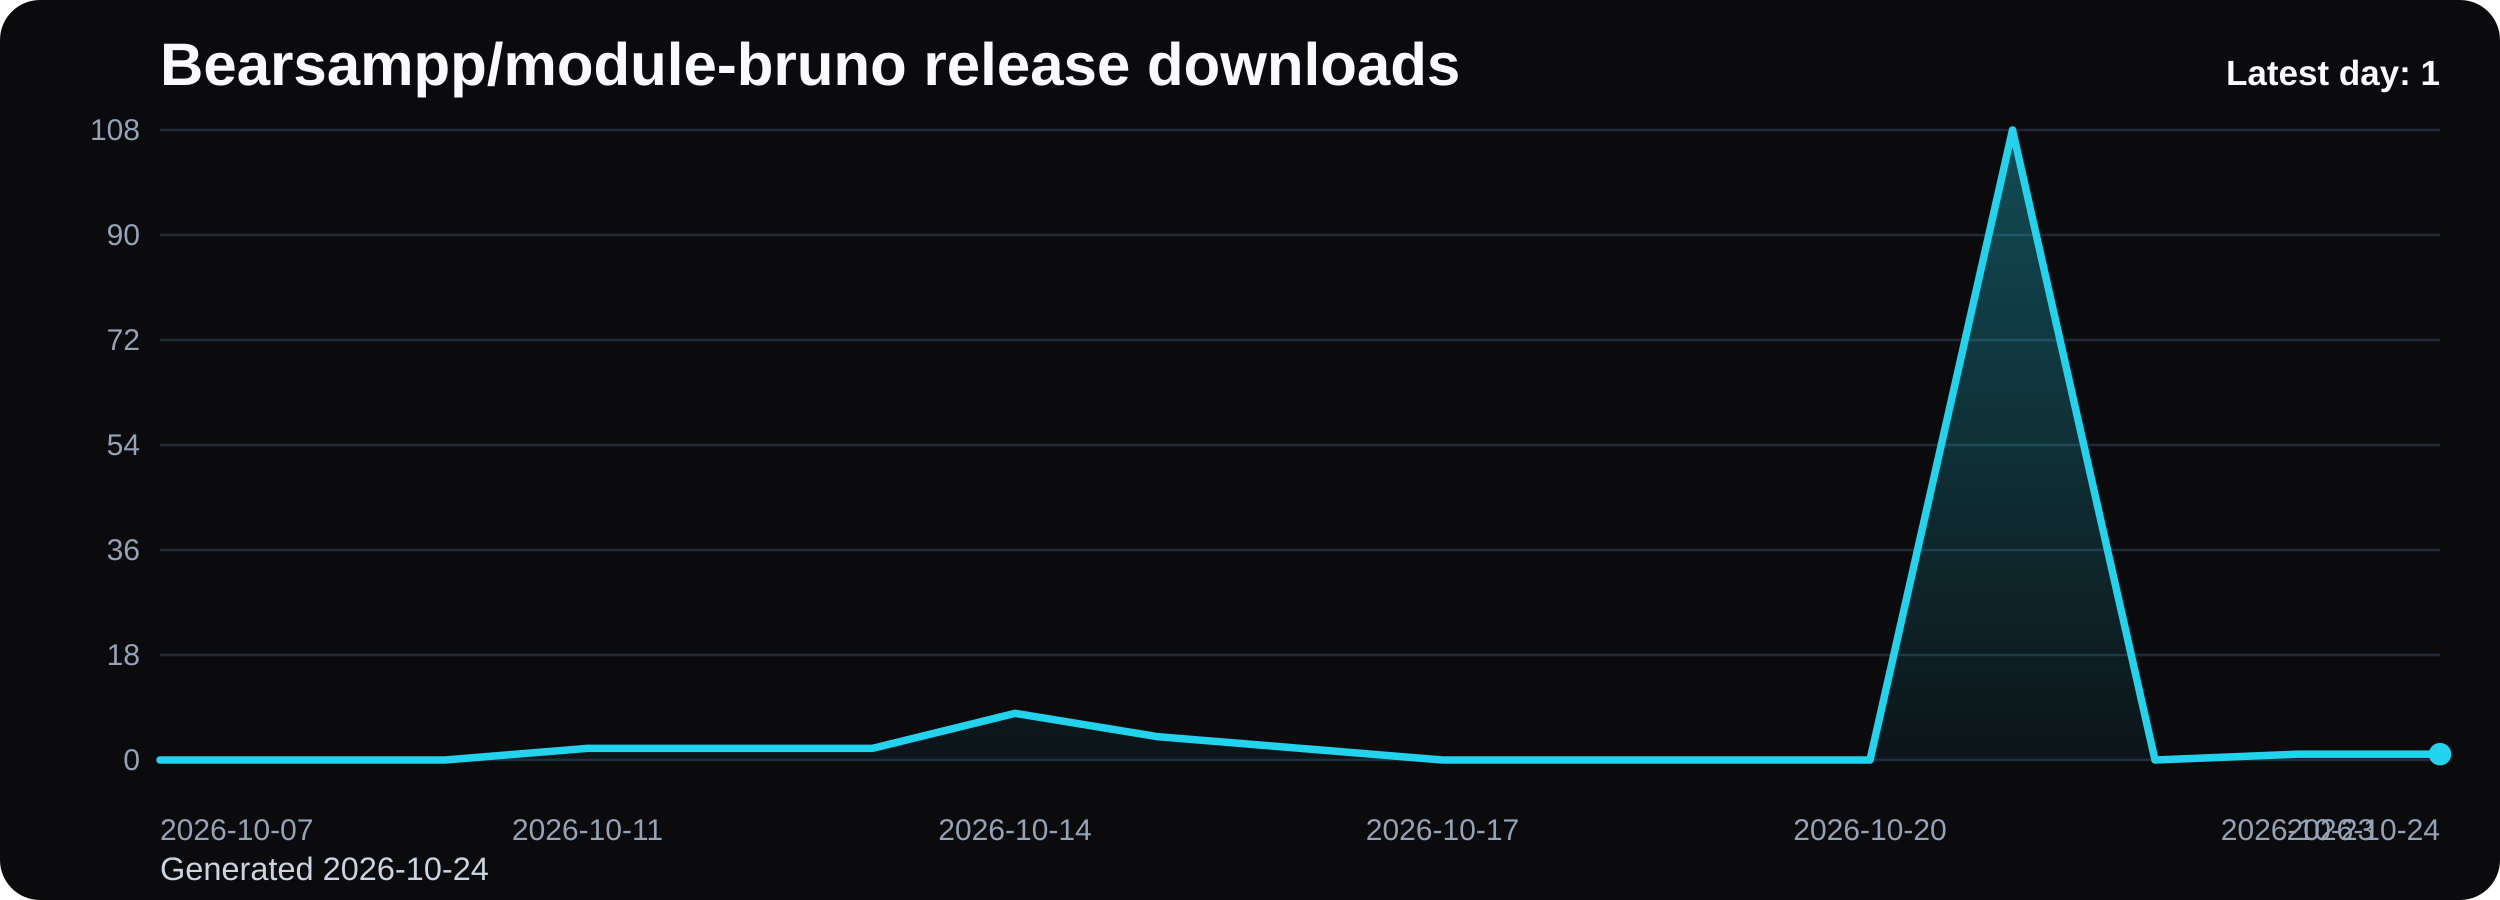
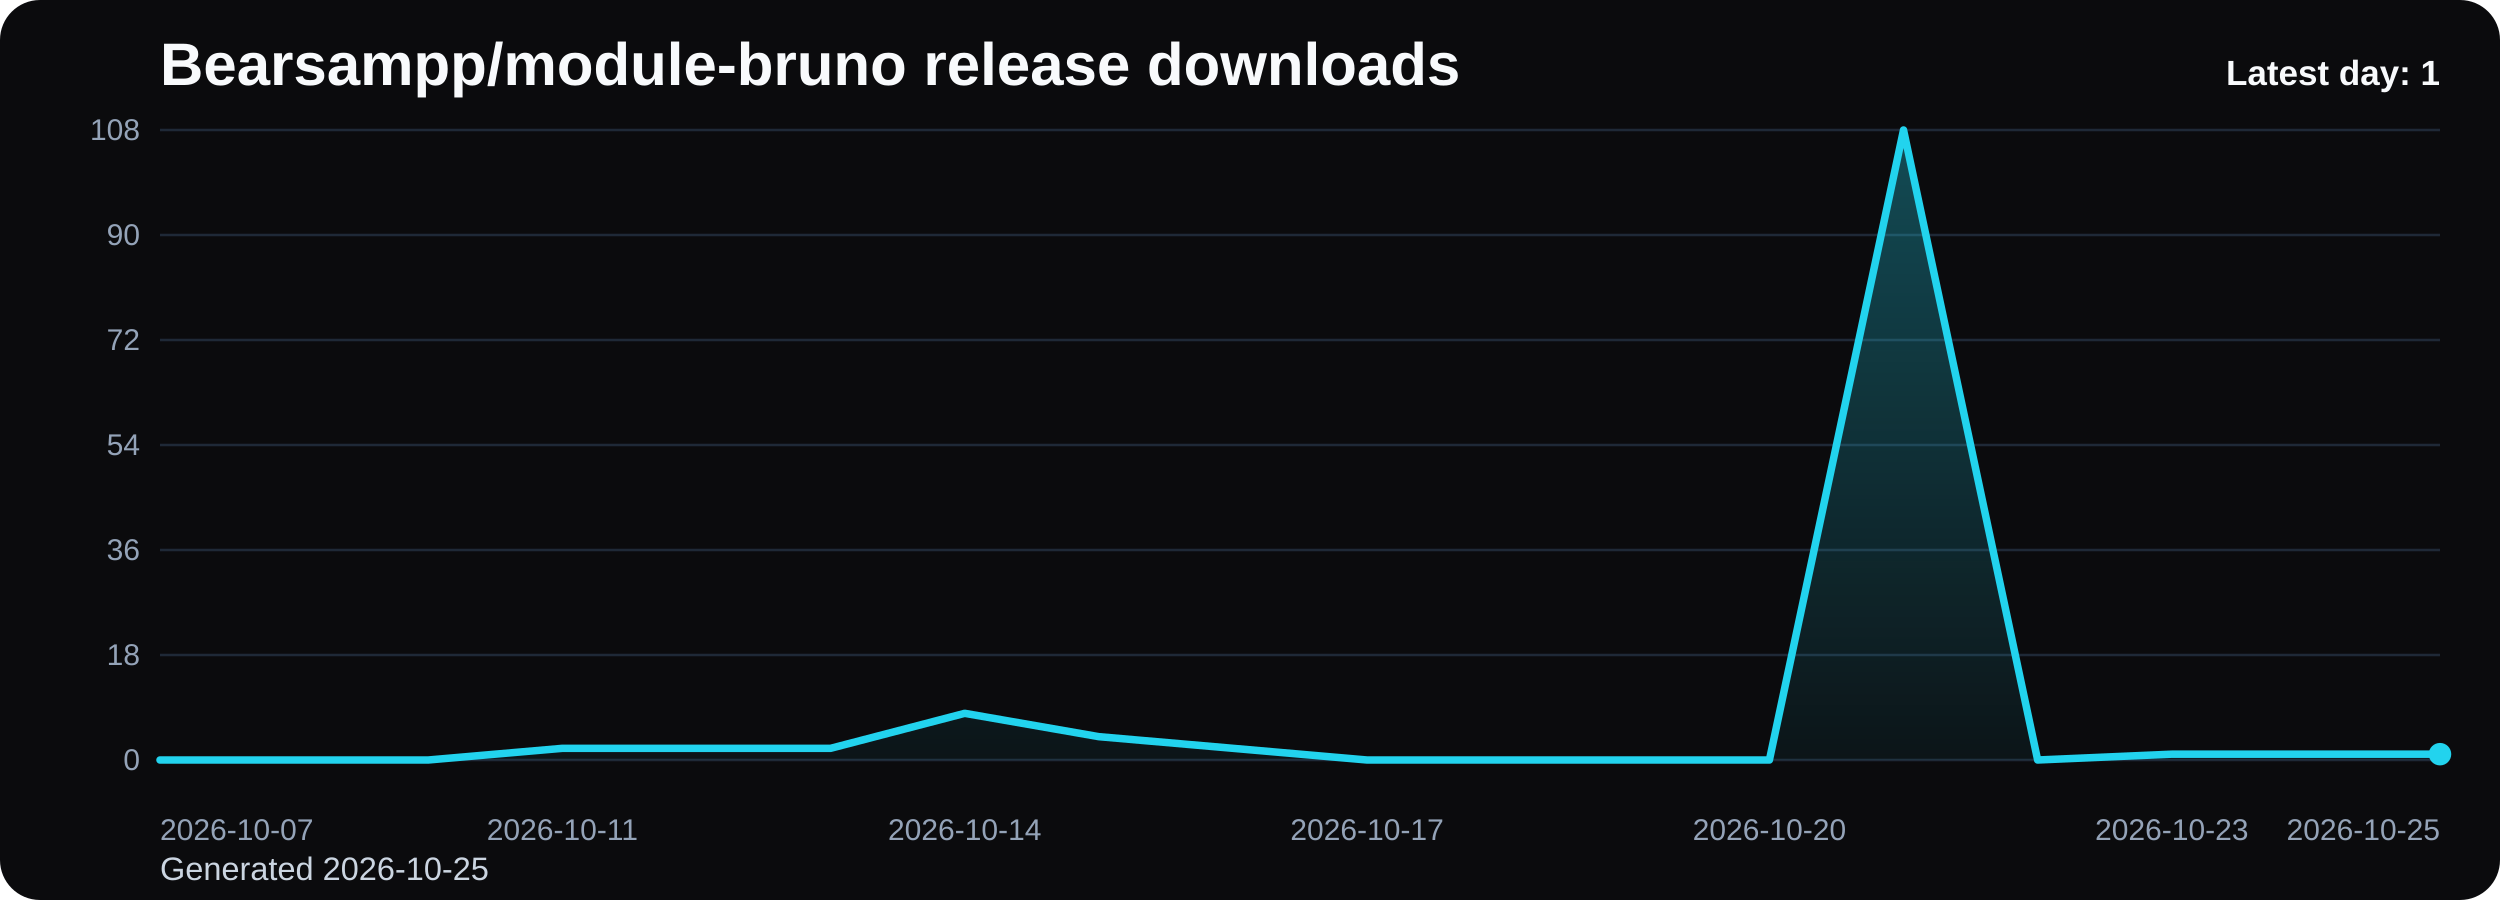
<svg xmlns="http://www.w3.org/2000/svg" viewBox="0 0 1000 360" role="img" aria-label="Bearsampp/module-bruno release downloads chart">
  <defs>
    <linearGradient id="fill-daily-black" x1="0" y1="0" x2="0" y2="1">
      <stop offset="0%" stop-color="#22d3ee" stop-opacity="0.32" />
      <stop offset="100%" stop-color="#22d3ee" stop-opacity="0.05" />
    </linearGradient>
    <style>
      .bg { fill: #0b0b0d; }
      .title { font: 700 24px Arial, sans-serif; fill: #f8fafc; }
      .sub { font: 400 13px Arial, sans-serif; fill: #cbd5e1; }
      .grid { stroke: #1f2937; stroke-width: 1; }
      .axis { font: 400 12px Arial, sans-serif; fill: #94a3b8; }
      .line { fill: none; stroke: #22d3ee; stroke-width: 3; stroke-linecap: round; stroke-linejoin: round; }
      .dot { fill: #22d3ee; }
      .value { font: 600 11px Arial, sans-serif; fill: #cbd5e1; }
      .latest { font: 700 14px Arial, sans-serif; fill: #f8fafc; }
    </style>
  </defs>
  <rect class="bg" x="0" y="0" width="1000" height="360" rx="16" />
  <text class="title" x="64" y="34">Bearsampp/module-bruno release downloads</text>
-   <text class="sub" x="64" y="352">Generated 2026-10-24</text>
+   <text class="sub" x="64" y="352">Generated 2026-10-25</text>
  <line x1="64" y1="52.00" x2="976" y2="52.00" class="grid" />
  <text x="56" y="56.00" text-anchor="end" class="axis">108</text>
  <line x1="64" y1="94.00" x2="976" y2="94.00" class="grid" />
  <text x="56" y="98.00" text-anchor="end" class="axis">90</text>
  <line x1="64" y1="136.00" x2="976" y2="136.00" class="grid" />
  <text x="56" y="140.00" text-anchor="end" class="axis">72</text>
  <line x1="64" y1="178.00" x2="976" y2="178.00" class="grid" />
  <text x="56" y="182.00" text-anchor="end" class="axis">54</text>
  <line x1="64" y1="220.00" x2="976" y2="220.00" class="grid" />
  <text x="56" y="224.00" text-anchor="end" class="axis">36</text>
  <line x1="64" y1="262.00" x2="976" y2="262.00" class="grid" />
  <text x="56" y="266.00" text-anchor="end" class="axis">18</text>
  <line x1="64" y1="304.00" x2="976" y2="304.00" class="grid" />
  <text x="56" y="308.00" text-anchor="end" class="axis">0</text>
-   <path d="M 64.00 304 L 64.00 304.00 L 121.00 304.00 L 178.00 304.00 L 235.00 299.33 L 292.00 299.33 L 349.00 299.33 L 406.00 285.33 L 463.00 294.67 L 520.00 299.33 L 577.00 304.00 L 634.00 304.00 L 691.00 304.00 L 748.00 304.00 L 805.00 52.00 L 862.00 304.00 L 919.00 301.67 L 976.00 301.67 L 976.00 304 Z" fill="url(#fill-daily-black)" />
-   <polyline class="line" points="64.00,304.00 121.00,304.00 178.00,304.00 235.00,299.33 292.00,299.33 349.00,299.33 406.00,285.33 463.00,294.67 520.00,299.33 577.00,304.00 634.00,304.00 691.00,304.00 748.00,304.00 805.00,52.00 862.00,304.00 919.00,301.67 976.00,301.67" />
+   <path d="M 64.00 304 L 64.00 304.00 L 117.65 304.00 L 171.29 304.00 L 224.94 299.33 L 278.59 299.33 L 332.24 299.33 L 385.88 285.33 L 439.53 294.67 L 493.18 299.33 L 546.82 304.00 L 600.47 304.00 L 654.12 304.00 L 707.76 304.00 L 761.41 52.00 L 815.06 304.00 L 868.71 301.67 L 922.35 301.67 L 976.00 301.67 L 976.00 304 Z" fill="url(#fill-daily-black)" />
+   <polyline class="line" points="64.00,304.00 117.65,304.00 171.29,304.00 224.94,299.33 278.59,299.33 332.24,299.33 385.88,285.33 439.53,294.67 493.18,299.33 546.82,304.00 600.47,304.00 654.12,304.00 707.76,304.00 761.41,52.00 815.06,304.00 868.71,301.67 922.35,301.67 976.00,301.67" />
  <circle class="dot" cx="976.00" cy="301.67" r="4.5" />
  <text class="axis" x="64.00" y="336" text-anchor="start">2026-10-07</text>
-   <text class="axis" x="235.00" y="336" text-anchor="middle">2026-10-11</text>
-   <text class="axis" x="406.00" y="336" text-anchor="middle">2026-10-14</text>
-   <text class="axis" x="577.00" y="336" text-anchor="middle">2026-10-17</text>
-   <text class="axis" x="748.00" y="336" text-anchor="middle">2026-10-20</text>
-   <text class="axis" x="919.00" y="336" text-anchor="middle">2026-10-23</text>
-   <text class="axis" x="976.00" y="336" text-anchor="end">2026-10-24</text>
+   <text class="axis" x="224.94" y="336" text-anchor="middle">2026-10-11</text>
+   <text class="axis" x="385.88" y="336" text-anchor="middle">2026-10-14</text>
+   <text class="axis" x="546.82" y="336" text-anchor="middle">2026-10-17</text>
+   <text class="axis" x="707.76" y="336" text-anchor="middle">2026-10-20</text>
+   <text class="axis" x="868.71" y="336" text-anchor="middle">2026-10-23</text>
+   <text class="axis" x="976.00" y="336" text-anchor="end">2026-10-25</text>
  <text class="latest" x="976" y="34" text-anchor="end">Latest day: 1</text>
</svg>
